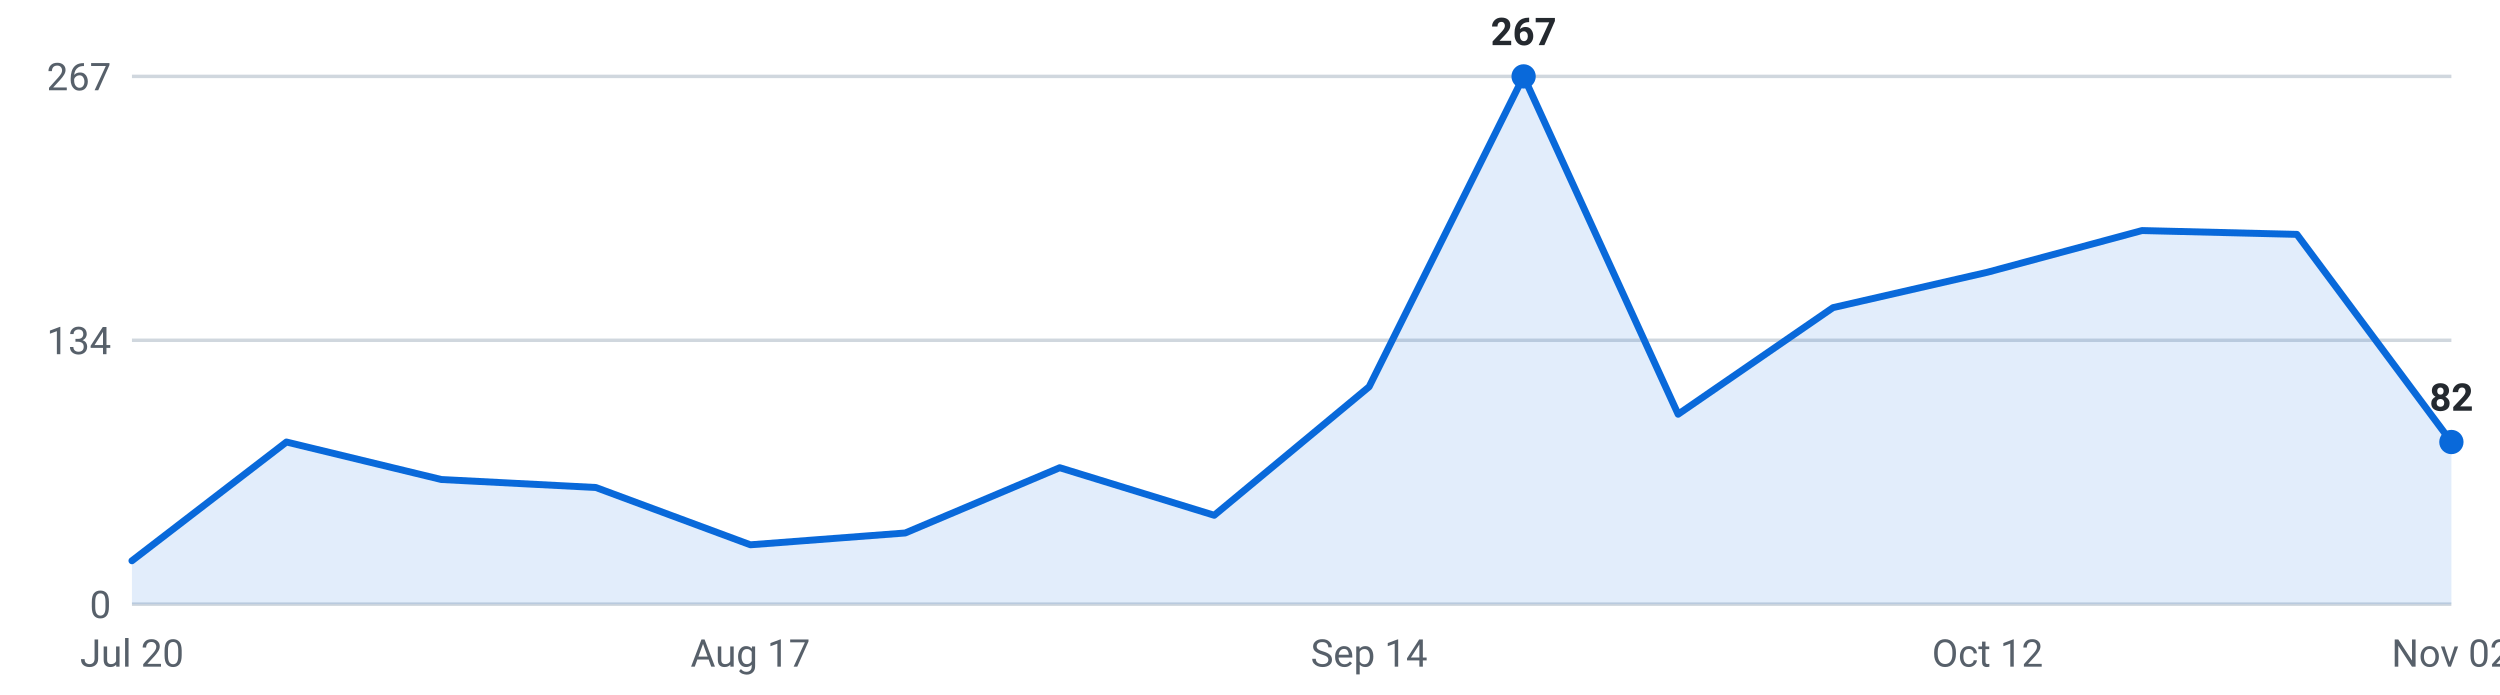
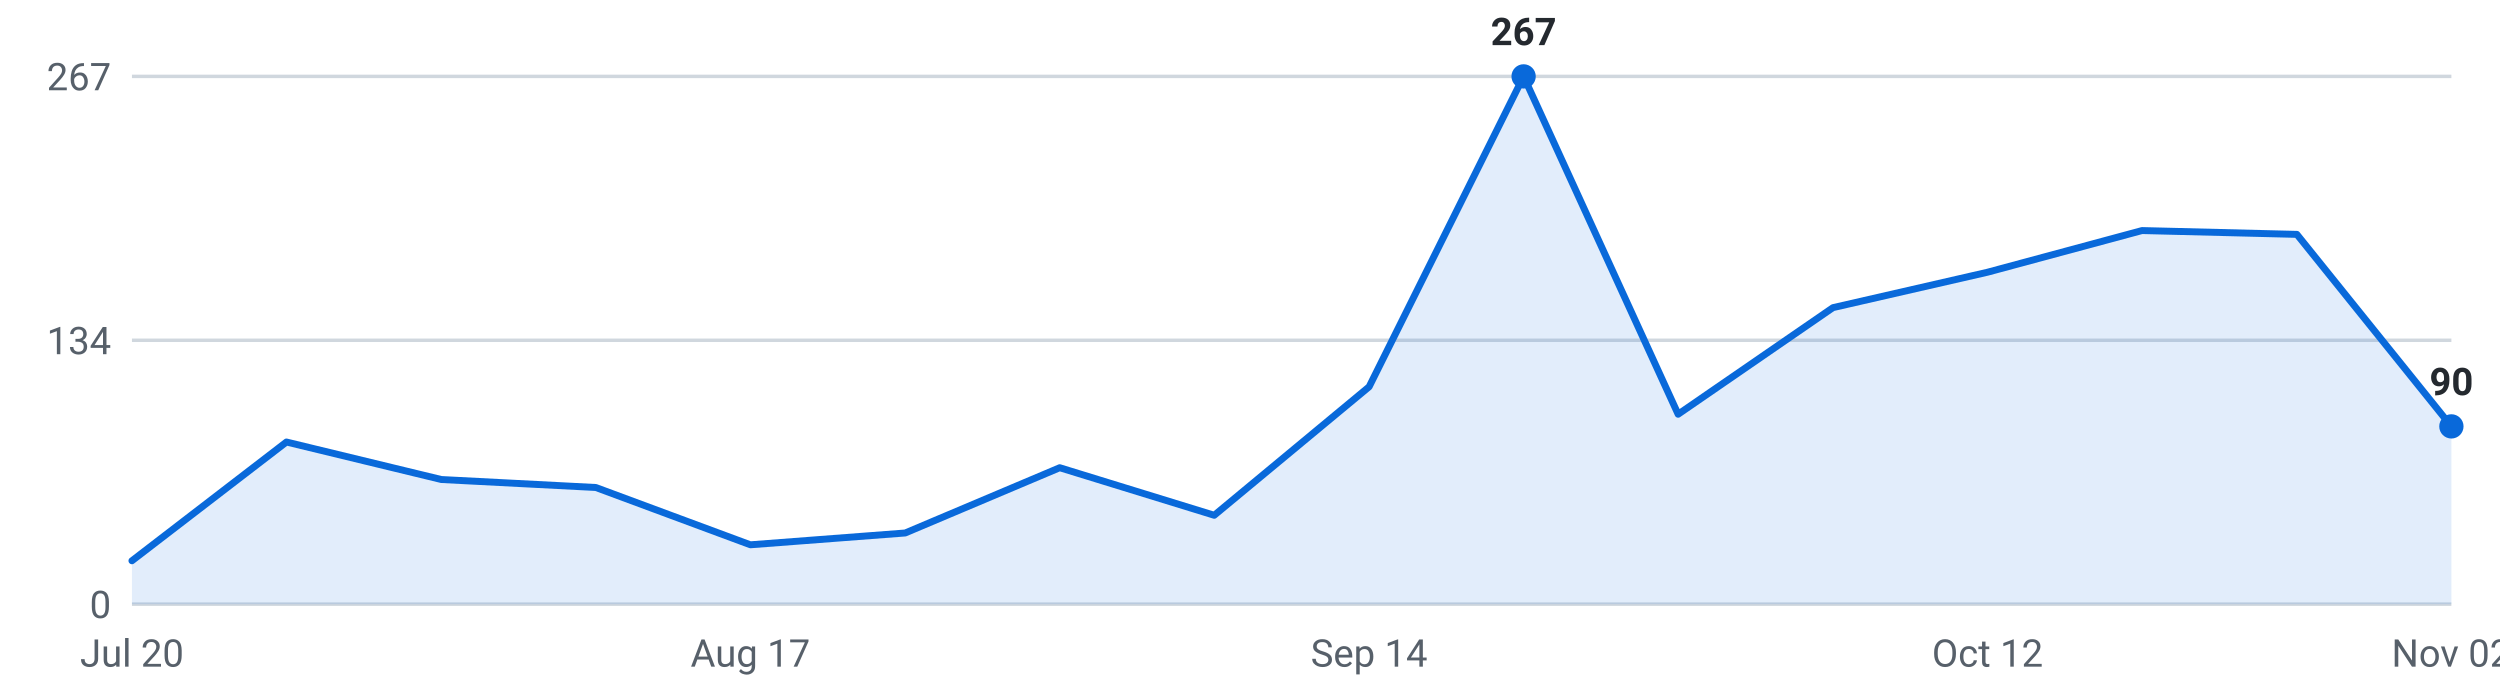
<svg xmlns="http://www.w3.org/2000/svg" viewBox="0 0 720 200" width="720" height="200" role="img" aria-label="Roles posted per week, last 16 weeks">
  <g font-family="-apple-system,Segoe UI,Roboto,sans-serif" font-size="11">
    <line x1="38" y1="174.0" x2="706" y2="174.0" stroke="#d0d7de" stroke-width="1" />
    <text x="32" y="178.0" text-anchor="end" fill="#57606a">0</text>
    <line x1="38" y1="98.0" x2="706" y2="98.0" stroke="#d0d7de" stroke-width="1" />
    <text x="32" y="102.0" text-anchor="end" fill="#57606a">134</text>
    <line x1="38" y1="22.0" x2="706" y2="22.0" stroke="#d0d7de" stroke-width="1" />
    <text x="32" y="26.0" text-anchor="end" fill="#57606a">267</text>
-     <path d="M38.0,174 L38.0,161.5 L82.5,127.3 L127.1,138.1 L171.6,140.4 L216.1,156.9 L260.7,153.5 L305.2,134.7 L349.7,148.4 L394.3,111.4 L438.8,22.0 L483.3,119.3 L527.9,88.6 L572.4,78.4 L616.9,66.4 L661.5,67.5 L706.0,127.3 L706.0,174 Z" fill="#0969da" fill-opacity="0.12" />
-     <polyline points="38.0,161.5 82.5,127.3 127.1,138.1 171.6,140.4 216.1,156.9 260.7,153.5 305.2,134.7 349.7,148.4 394.3,111.4 438.8,22.0 483.3,119.3 527.9,88.6 572.4,78.4 616.9,66.4 661.5,67.5 706.0,127.3" fill="none" stroke="#0969da" stroke-width="2" stroke-linejoin="round" stroke-linecap="round" />
+     <path d="M38.0,174 L38.0,161.5 L82.5,127.3 L127.1,138.1 L171.6,140.4 L216.1,156.9 L260.7,153.5 L305.2,134.7 L349.7,148.4 L394.3,111.4 L438.8,22.0 L483.3,119.3 L527.9,88.6 L572.4,78.4 L616.9,66.4 L661.5,67.5 L706.0,122.8 L706.0,174 Z" fill="#0969da" fill-opacity="0.12" />
+     <polyline points="38.0,161.5 82.5,127.3 127.1,138.1 171.6,140.4 216.1,156.9 260.7,153.5 305.2,134.7 349.7,148.4 394.3,111.4 438.8,22.0 483.3,119.3 527.9,88.6 572.4,78.4 616.9,66.4 661.5,67.5 706.0,122.8" fill="none" stroke="#0969da" stroke-width="2" stroke-linejoin="round" stroke-linecap="round" />
    <circle cx="438.8" cy="22.0" r="3.5" fill="#0969da" />
    <text x="438.8" y="13.0" text-anchor="middle" fill="#24292f" font-weight="600">267</text>
-     <circle cx="706.0" cy="127.3" r="3.5" fill="#0969da" />
-     <text x="706.0" y="118.3" text-anchor="middle" fill="#24292f" font-weight="600">82</text>
+     <circle cx="706.0" cy="122.8" r="3.5" fill="#0969da" />
+     <text x="706.0" y="113.8" text-anchor="middle" fill="#24292f" font-weight="600">90</text>
    <text x="38.0" y="192" text-anchor="middle" fill="#57606a">Jul 20</text>
    <text x="216.1" y="192" text-anchor="middle" fill="#57606a">Aug 17</text>
    <text x="394.3" y="192" text-anchor="middle" fill="#57606a">Sep 14</text>
    <text x="572.4" y="192" text-anchor="middle" fill="#57606a">Oct 12</text>
    <text x="706.0" y="192" text-anchor="middle" fill="#57606a">Nov 02</text>
  </g>
</svg>
